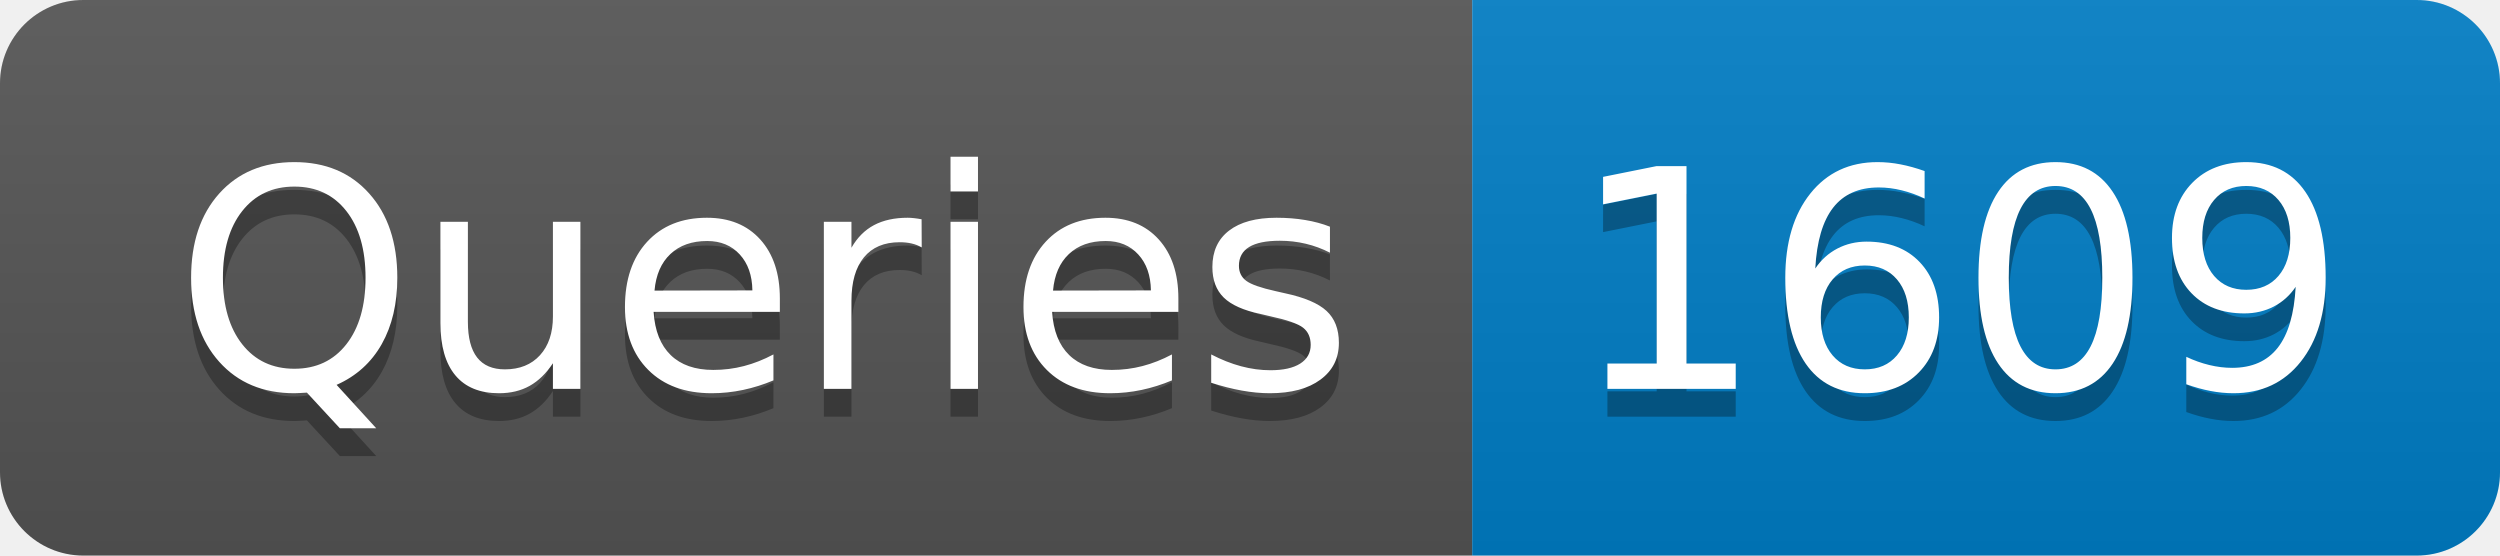
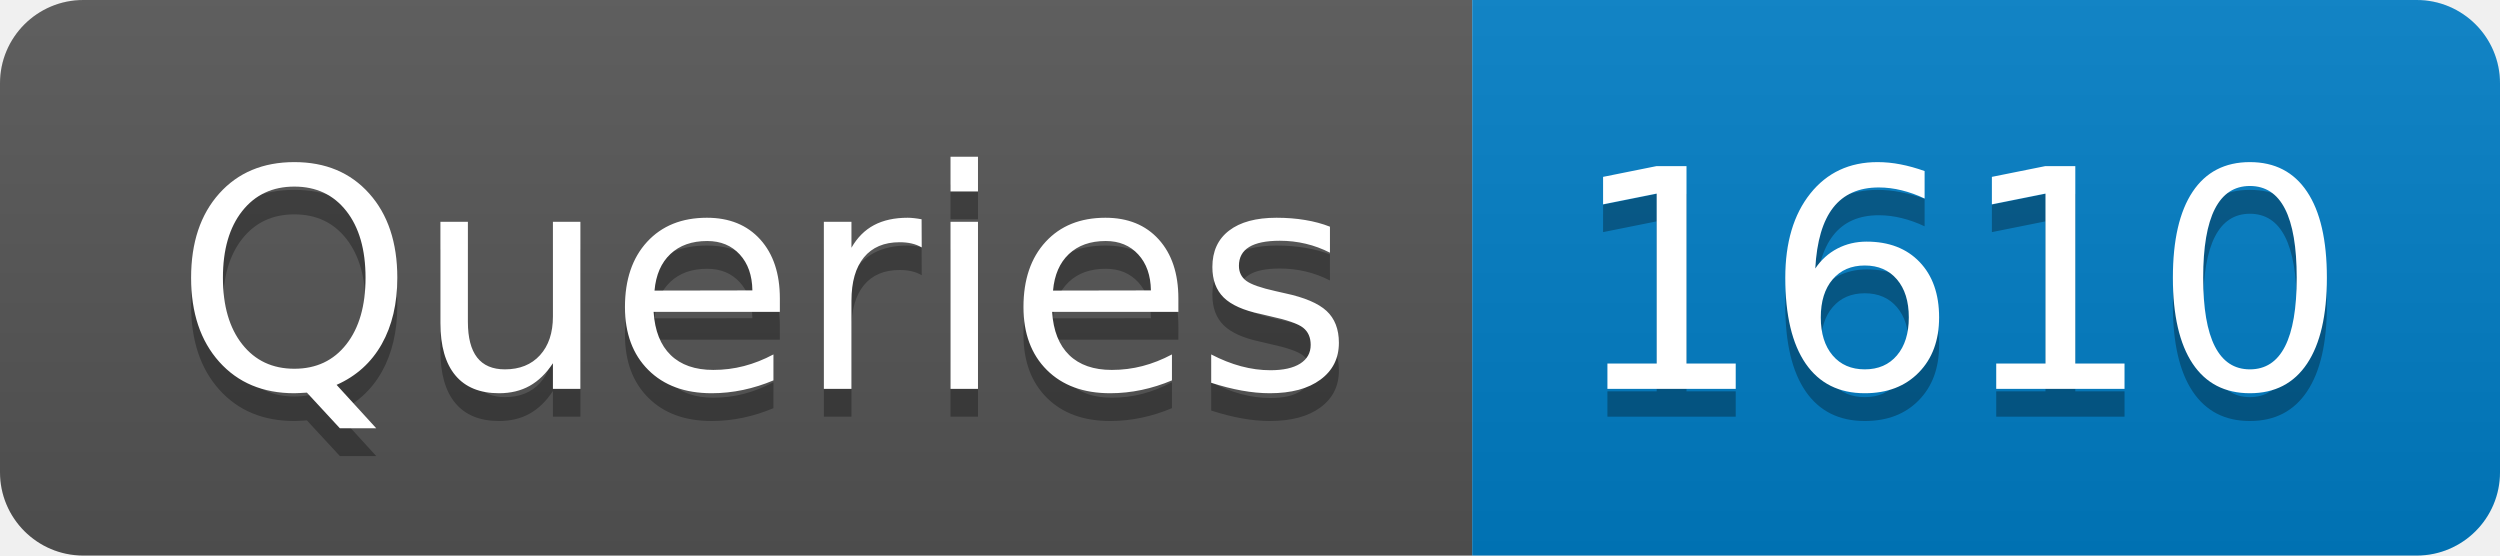
- <svg xmlns="http://www.w3.org/2000/svg" width="90" height="20" role="img" aria-label="Queries: 1609">
+ <svg xmlns="http://www.w3.org/2000/svg" width="90" height="20" role="img" aria-label="Queries: 1610">
  <linearGradient id="s" x2="0" y2="100%">
    <stop offset="0" stop-color="#bbb" stop-opacity=".1" />
    <stop offset="1" stop-opacity=".1" />
  </linearGradient>
  <clipPath id="r">
    <rect width="90" height="20" rx="3" fill="#fff" />
  </clipPath>
  <g clip-path="url(#r)">
    <rect width="53" height="20" fill="#555" />
    <rect x="53" width="37" height="20" fill="#007ec6" />
    <rect width="90" height="20" fill="url(#s)" />
  </g>
  <g fill="#fff" text-anchor="middle" font-family="Verdana,Geneva,DejaVu Sans,sans-serif" text-rendering="geometricPrecision" font-size="110">
    <text aria-hidden="true" x="275" y="150" fill="#010101" fill-opacity=".3" transform="scale(.1)" textLength="430">Queries</text>
    <text x="275" y="140" transform="scale(.1)" fill="#fff" textLength="430">Queries</text>
-     <text aria-hidden="true" x="705" y="150" fill="#010101" fill-opacity=".3" transform="scale(.1)" textLength="270">1609</text>
-     <text x="705" y="140" transform="scale(.1)" fill="#fff" textLength="270">1609</text>
+     <text aria-hidden="true" x="705" y="150" fill="#010101" fill-opacity=".3" transform="scale(.1)" textLength="270">1610</text>
+     <text x="705" y="140" transform="scale(.1)" fill="#fff" textLength="270">1610</text>
  </g>
</svg>
